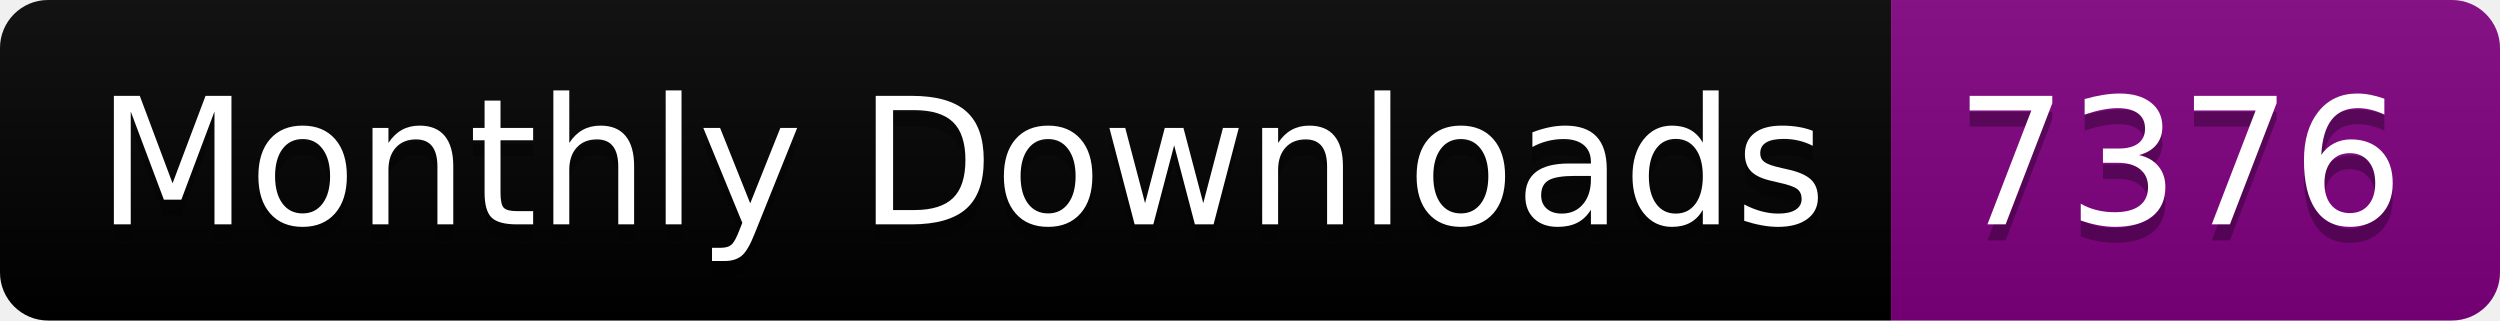
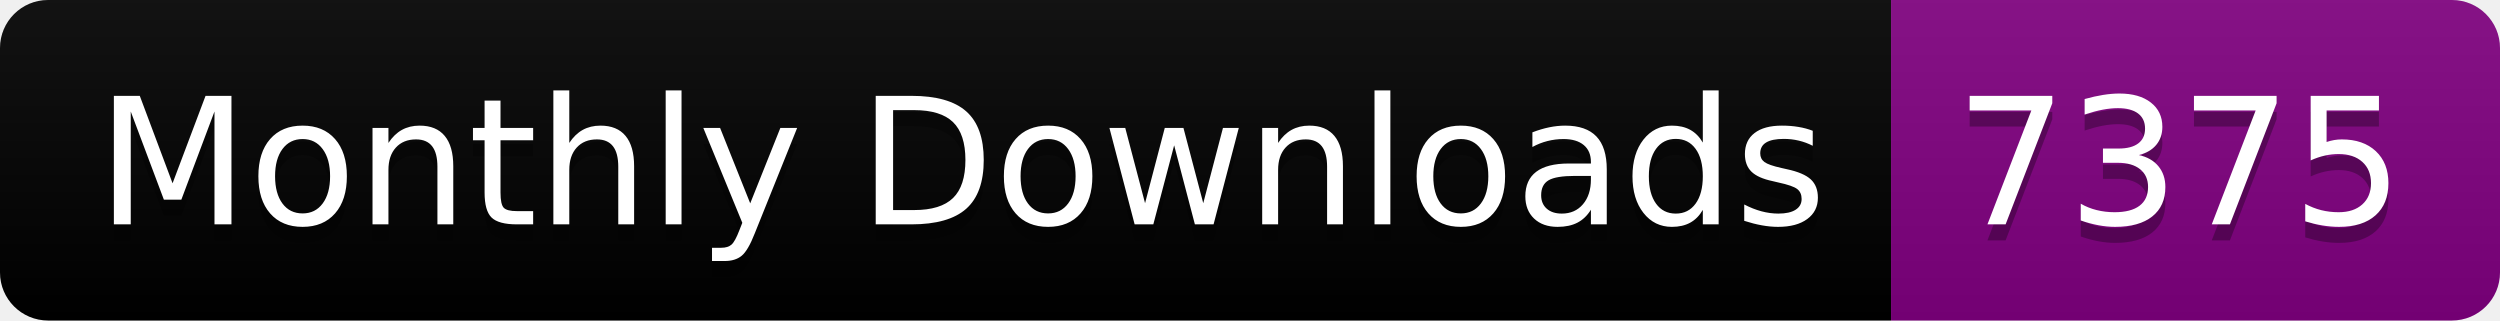
<svg xmlns="http://www.w3.org/2000/svg" width="156.0" height="20">
  <linearGradient id="smooth" x2="0" y2="100%">
    <stop offset="0" stop-color="#bbb" stop-opacity=".1" />
    <stop offset="1" stop-opacity=".1" />
  </linearGradient>
  <clipPath id="round">
    <rect width="156.0" height="20" rx="3" fill="#fff" />
  </clipPath>
  <g clip-path="url(#round)">
    <rect width="118.0" height="20" fill="black" />
    <rect x="118.0" width="38.0" height="20" fill="purple" />
    <rect width="156.0" height="20" fill="url(#smooth)" />
  </g>
  <g fill="#fff" text-anchor="middle" font-family="DejaVu Sans,Verdana,Geneva,sans-serif" font-size="110">
    <text x="600.0" y="150" fill="#010101" fill-opacity=".3" transform="scale(0.1)" textLength="1080.0" lengthAdjust="spacing">Monthly Downloads</text>
    <text x="600.0" y="140" transform="scale(0.1)" textLength="1080.0" lengthAdjust="spacing">Monthly Downloads</text>
-     <text x="1360.0" y="150" fill="#010101" fill-opacity=".3" transform="scale(0.1)" textLength="280.0" lengthAdjust="spacing">7376</text>
-     <text x="1360.0" y="140" transform="scale(0.1)" textLength="280.0" lengthAdjust="spacing">7376</text>
+     <text x="1360.0" y="150" fill="#010101" fill-opacity=".3" transform="scale(0.1)" textLength="280.0" lengthAdjust="spacing">7375</text>
+     <text x="1360.0" y="140" transform="scale(0.1)" textLength="280.0" lengthAdjust="spacing">7375</text>
  </g>
</svg>
